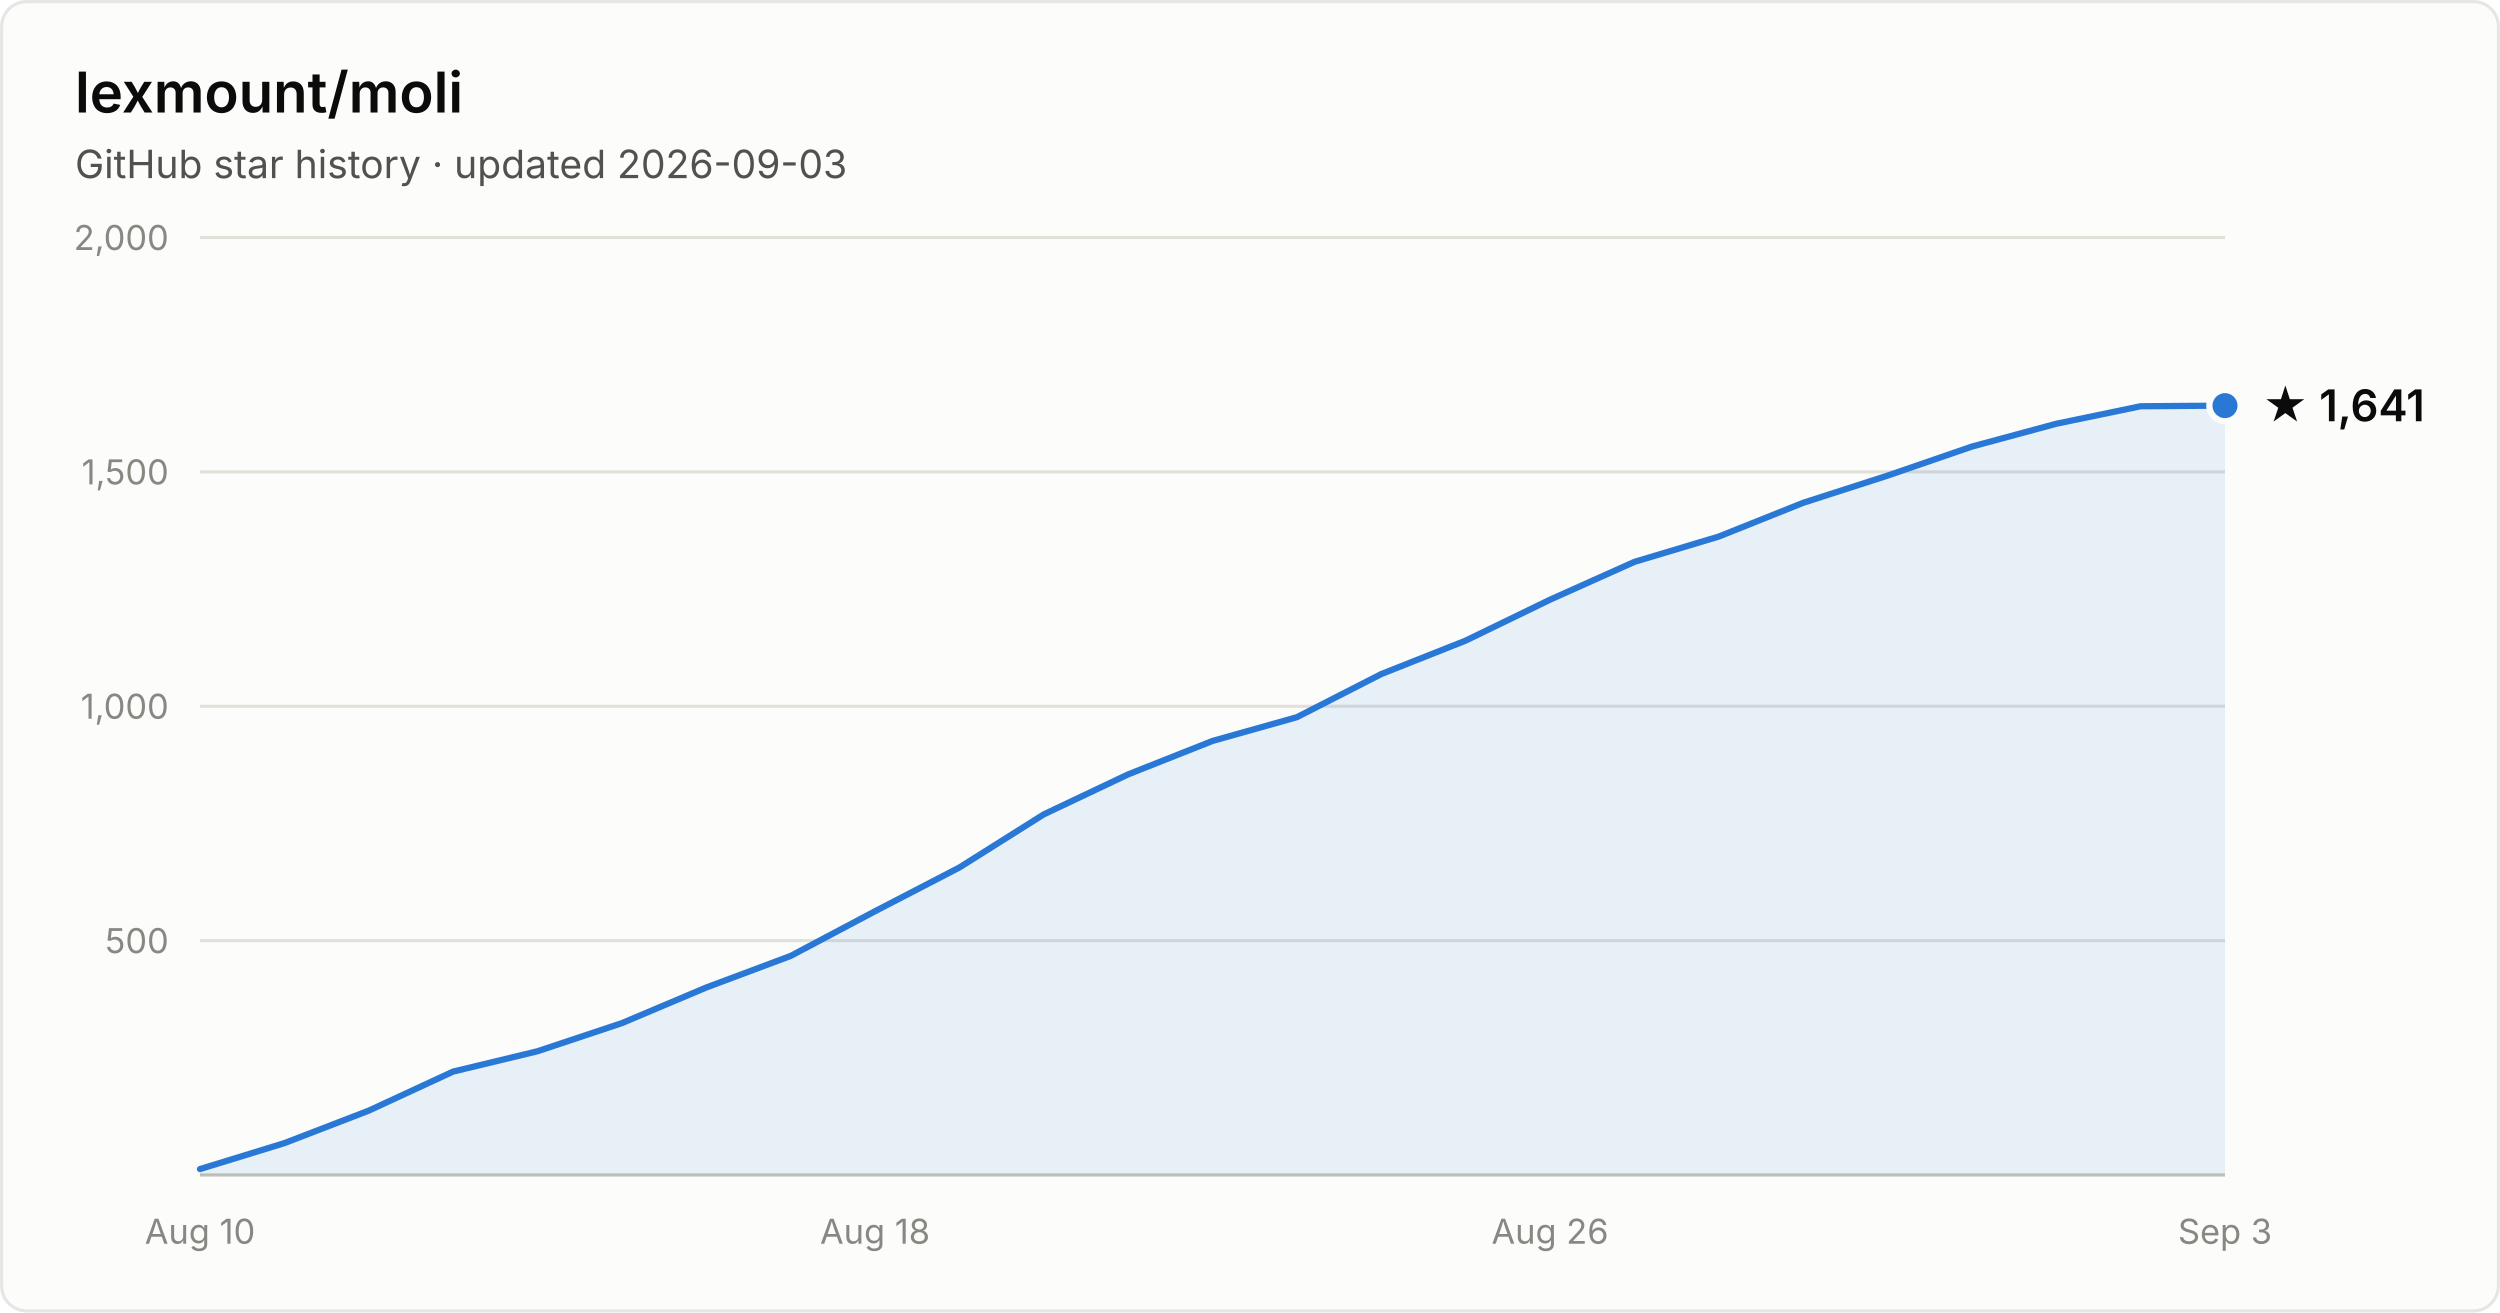
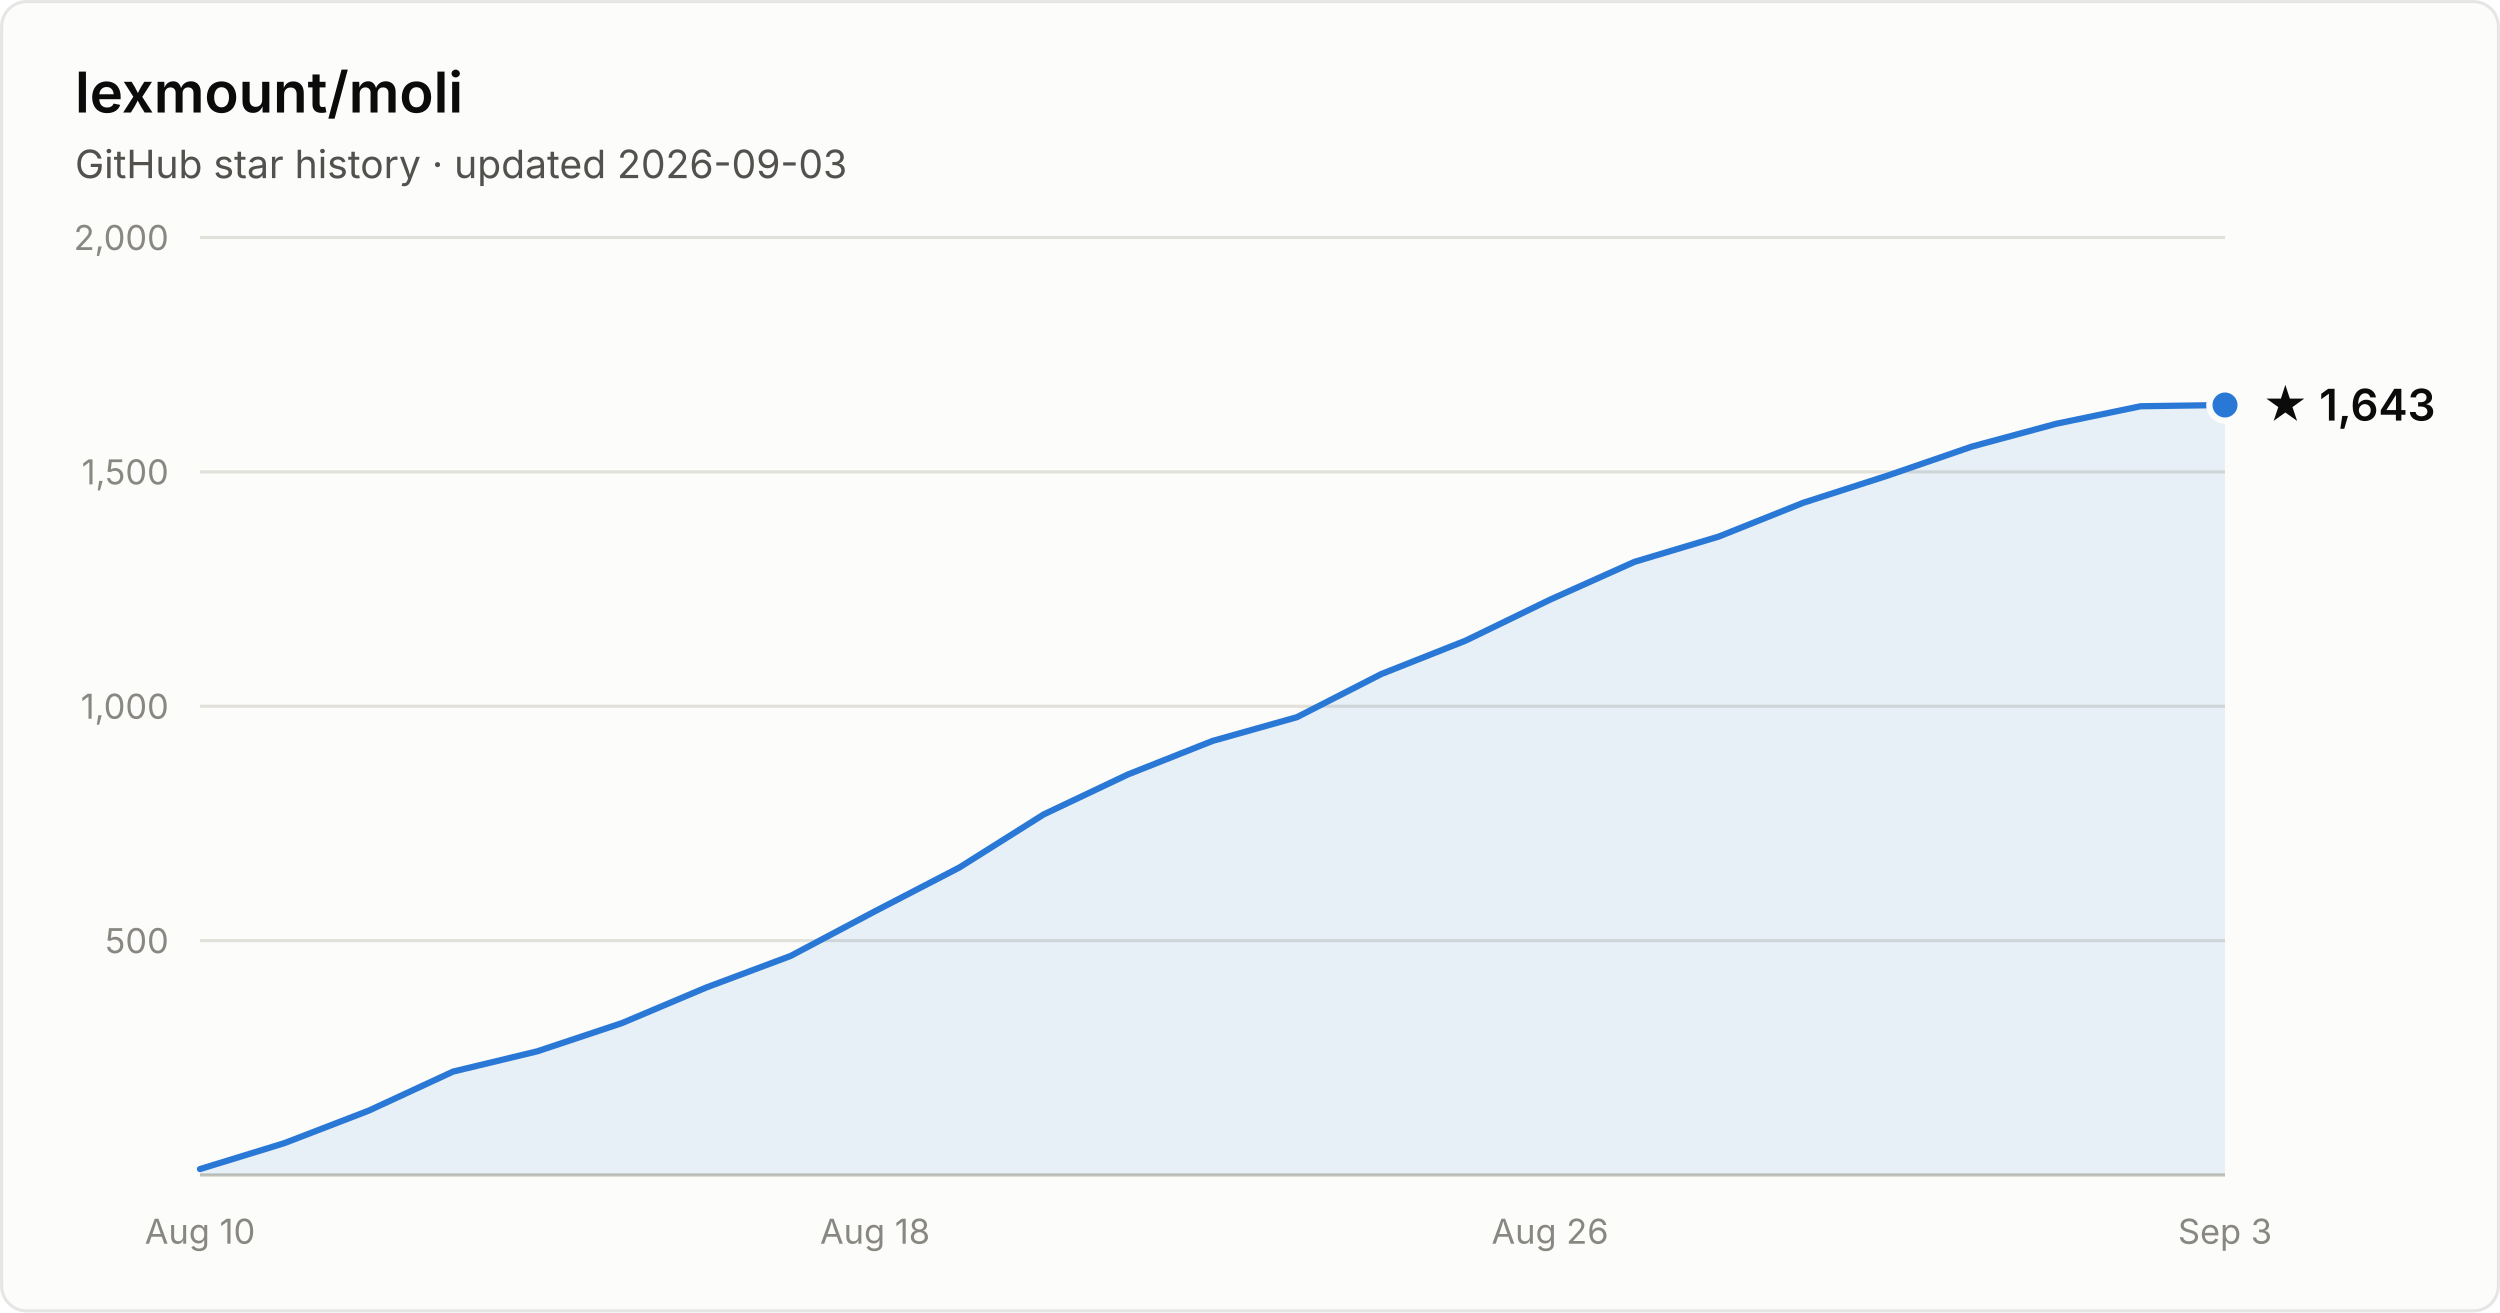
- <svg xmlns="http://www.w3.org/2000/svg" width="800" height="420" viewBox="0 0 800 420" font-family="system-ui, -apple-system, Segoe UI, sans-serif" role="img" aria-label="Star history of lexmount/moli: 1,641 stars as of 2026-09-03">
+ <svg xmlns="http://www.w3.org/2000/svg" width="800" height="420" viewBox="0 0 800 420" font-family="system-ui, -apple-system, Segoe UI, sans-serif" role="img" aria-label="Star history of lexmount/moli: 1,643 stars as of 2026-09-03">
  <rect x="0.5" y="0.5" width="799" height="419" rx="8" fill="#fcfcfb" stroke="rgba(11,11,11,0.10)" />
  <text x="24" y="36" fill="#0b0b0b" font-size="18" font-weight="600">lexmount/moli</text>
  <text x="24" y="57" fill="#52514e" font-size="12.5">GitHub star history · updated 2026-09-03</text>
  <line x1="64" y1="301.0" x2="712" y2="301.0" stroke="#e1e0d9" stroke-width="1" />
  <text x="54" y="305.0" text-anchor="end" fill="#898781" font-size="11" style="font-variant-numeric:tabular-nums">500</text>
  <line x1="64" y1="226.0" x2="712" y2="226.0" stroke="#e1e0d9" stroke-width="1" />
  <text x="54" y="230.0" text-anchor="end" fill="#898781" font-size="11" style="font-variant-numeric:tabular-nums">1,000</text>
  <line x1="64" y1="151.0" x2="712" y2="151.0" stroke="#e1e0d9" stroke-width="1" />
  <text x="54" y="155.0" text-anchor="end" fill="#898781" font-size="11" style="font-variant-numeric:tabular-nums">1,500</text>
  <line x1="64" y1="76.0" x2="712" y2="76.0" stroke="#e1e0d9" stroke-width="1" />
  <text x="54" y="80.0" text-anchor="end" fill="#898781" font-size="11" style="font-variant-numeric:tabular-nums">2,000</text>
  <line x1="64" y1="376" x2="712" y2="376" stroke="#c3c2b7" stroke-width="1" />
  <text x="64.0" y="398" text-anchor="middle" fill="#898781" font-size="11" style="font-variant-numeric:tabular-nums">Aug 10</text>
  <text x="280.0" y="398" text-anchor="middle" fill="#898781" font-size="11" style="font-variant-numeric:tabular-nums">Aug 18</text>
  <text x="496.0" y="398" text-anchor="middle" fill="#898781" font-size="11" style="font-variant-numeric:tabular-nums">Aug 26</text>
  <text x="712.0" y="398" text-anchor="middle" fill="#898781" font-size="11" style="font-variant-numeric:tabular-nums">Sep 3</text>
-   <path d="M64.0 374.1 L91.0 365.8 L118.0 355.4 L145.0 342.9 L172.0 336.4 L199.0 327.4 L226.0 316.0 L253.0 305.9 L280.0 291.6 L307.0 277.6 L334.0 260.6 L361.0 247.8 L388.0 237.1 L415.0 229.5 L442.0 215.7 L469.0 205.0 L496.0 191.9 L523.0 179.8 L550.0 171.7 L577.0 160.9 L604.0 152.2 L631.0 142.9 L658.0 135.6 L685.0 130.0 L712.0 129.8 L712.0 376 L64.0 376 Z" fill="#2a78d6" fill-opacity="0.1" />
-   <path d="M64.0 374.1 L91.0 365.8 L118.0 355.4 L145.0 342.9 L172.0 336.4 L199.0 327.4 L226.0 316.0 L253.0 305.9 L280.0 291.6 L307.0 277.6 L334.0 260.6 L361.0 247.8 L388.0 237.1 L415.0 229.5 L442.0 215.7 L469.0 205.0 L496.0 191.9 L523.0 179.8 L550.0 171.7 L577.0 160.9 L604.0 152.2 L631.0 142.9 L658.0 135.6 L685.0 130.0 L712.0 129.8" fill="none" stroke="#2a78d6" stroke-width="2" stroke-linejoin="round" stroke-linecap="round" />
-   <circle cx="712.0" cy="129.8" r="5" fill="#2a78d6" stroke="#fcfcfb" stroke-width="2" />
-   <text x="724.0" y="134.8" fill="#0b0b0b" font-size="14" font-weight="600">★ 1,641</text>
+   <path d="M64.0 374.1 L91.0 365.8 L118.0 355.4 L145.0 342.9 L172.0 336.4 L199.0 327.4 L226.0 316.0 L253.0 305.9 L280.0 291.6 L307.0 277.6 L334.0 260.6 L361.0 247.8 L388.0 237.1 L415.0 229.5 L442.0 215.7 L469.0 205.0 L496.0 191.9 L523.0 179.8 L550.0 171.7 L577.0 160.9 L604.0 152.2 L631.0 142.9 L658.0 135.6 L685.0 130.0 L712.0 129.6 L712.0 376 L64.0 376 Z" fill="#2a78d6" fill-opacity="0.1" />
+   <path d="M64.0 374.1 L91.0 365.8 L118.0 355.4 L145.0 342.9 L172.0 336.4 L199.0 327.4 L226.0 316.0 L253.0 305.9 L280.0 291.6 L307.0 277.6 L334.0 260.6 L361.0 247.8 L388.0 237.1 L415.0 229.5 L442.0 215.7 L469.0 205.0 L496.0 191.9 L523.0 179.8 L550.0 171.7 L577.0 160.9 L604.0 152.2 L631.0 142.9 L658.0 135.6 L685.0 130.0 L712.0 129.6" fill="none" stroke="#2a78d6" stroke-width="2" stroke-linejoin="round" stroke-linecap="round" />
+   <circle cx="712.0" cy="129.6" r="5" fill="#2a78d6" stroke="#fcfcfb" stroke-width="2" />
+   <text x="724.0" y="134.6" fill="#0b0b0b" font-size="14" font-weight="600">★ 1,643</text>
</svg>
